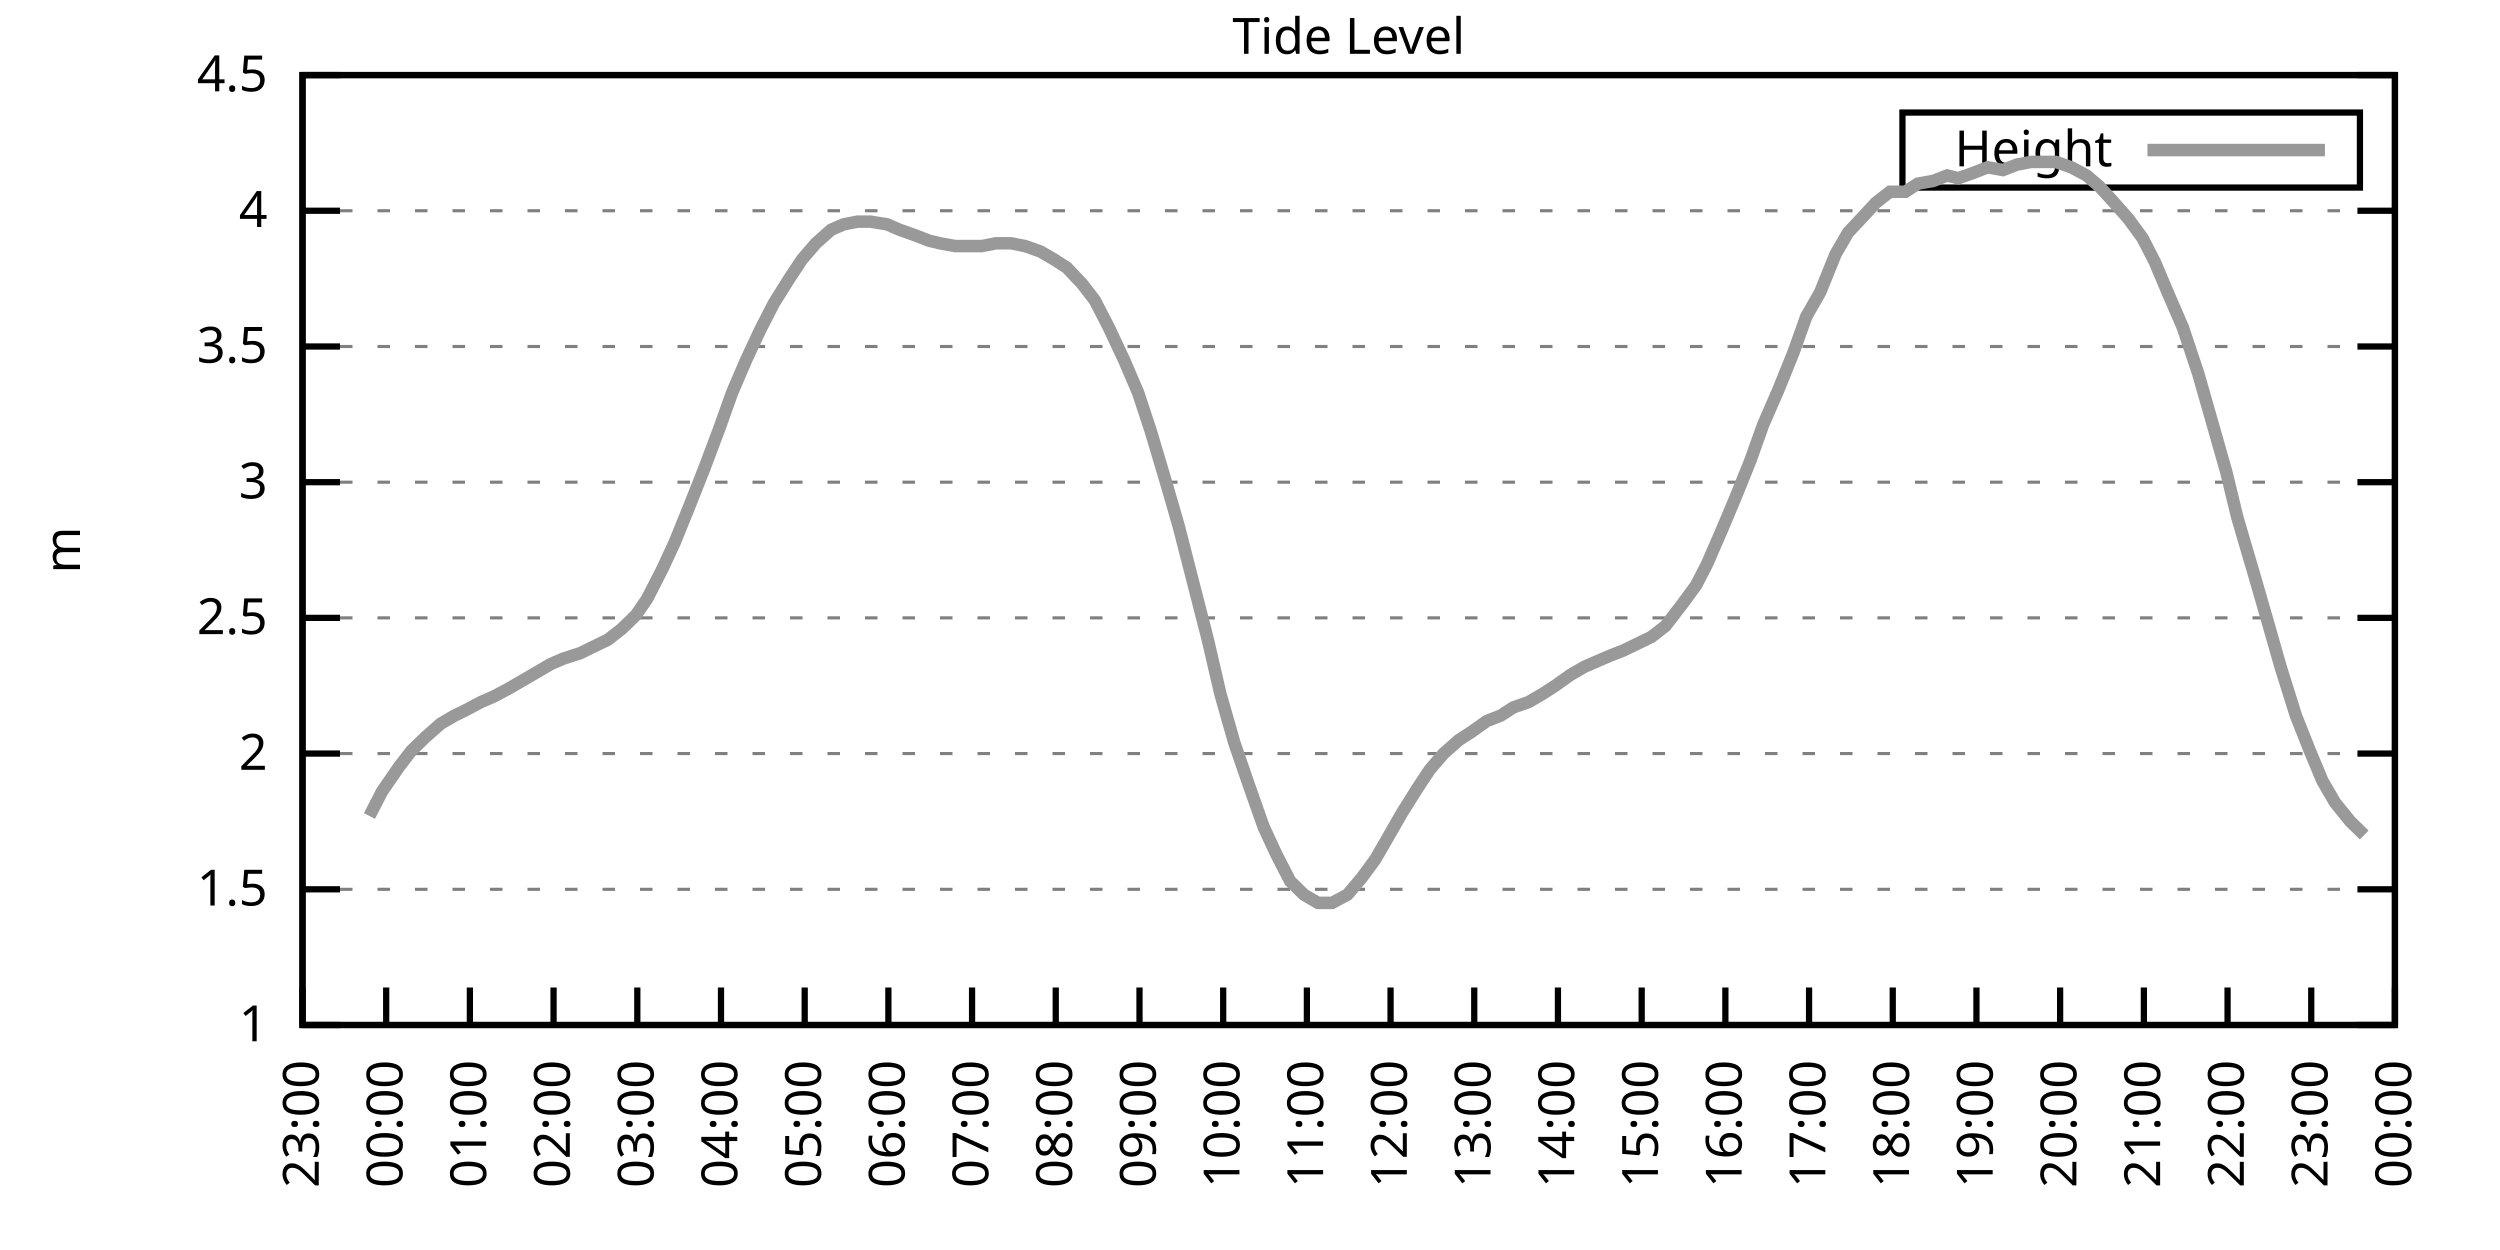
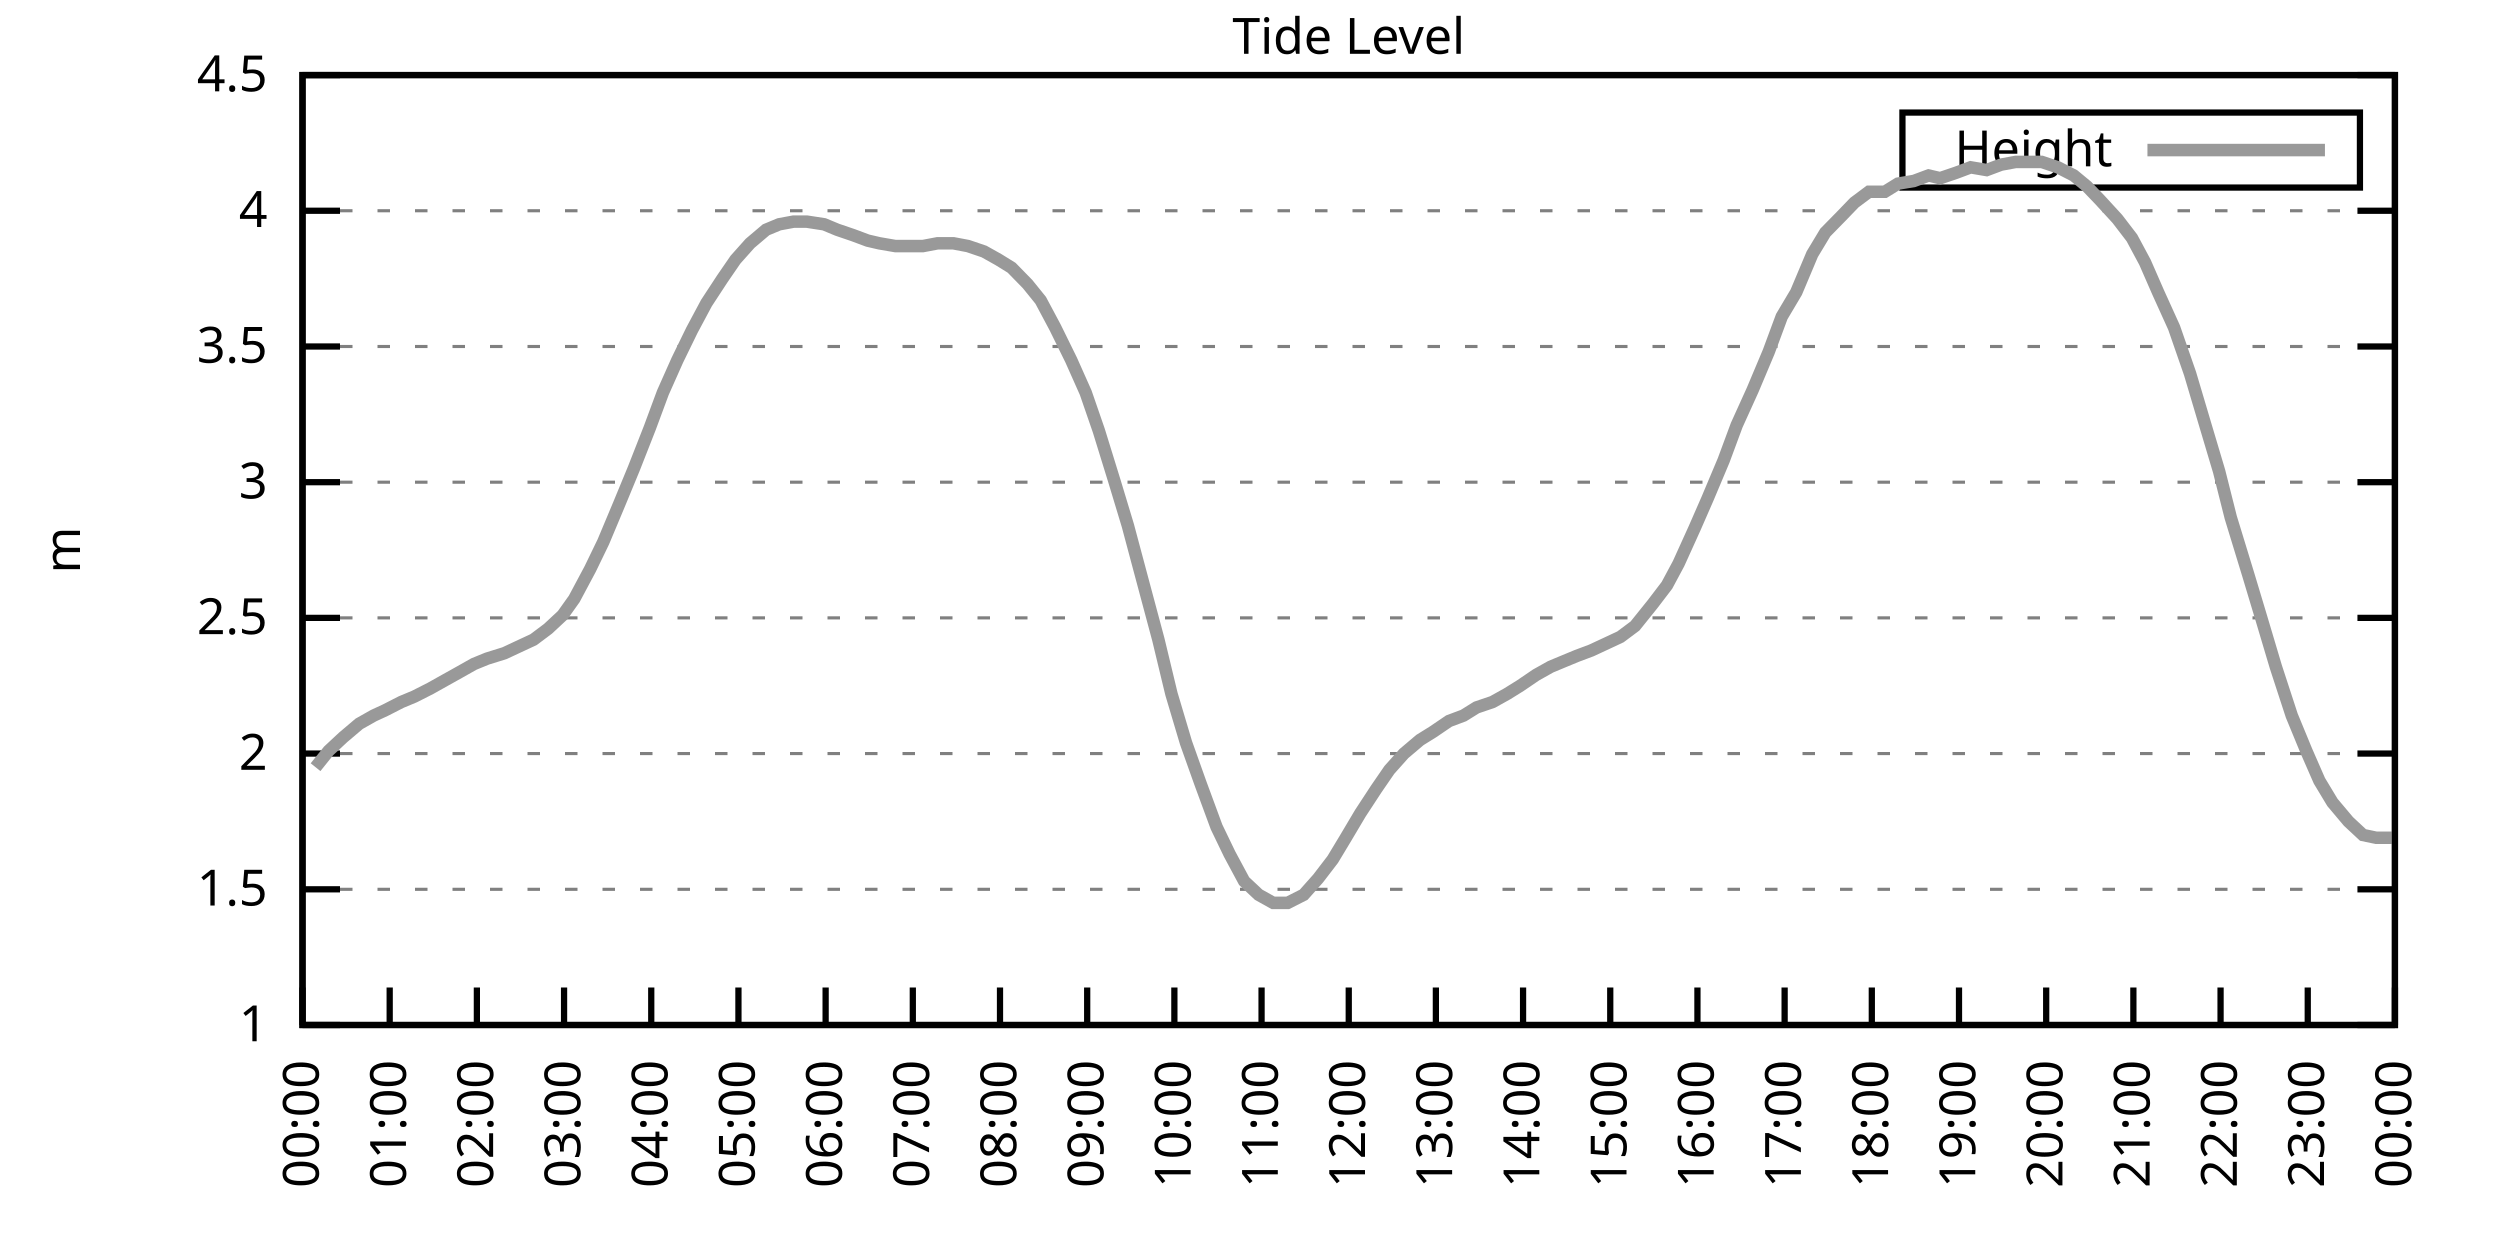
<svg xmlns="http://www.w3.org/2000/svg" xmlns:xlink="http://www.w3.org/1999/xlink" width="400" height="200" viewBox="0 0 400 200">
  <g id="gnuplot_canvas">
    <rect x="0" y="0" width="400" height="200" fill="none" />
    <defs>
      <circle id="gpDot" r="0.5" stroke-width="0.5" stroke="currentColor" />
      <path id="gpPt0" stroke-width="0.333" stroke="currentColor" d="M-1,0 h2 M0,-1 v2" />
      <path id="gpPt1" stroke-width="0.333" stroke="currentColor" d="M-1,-1 L1,1 M1,-1 L-1,1" />
      <path id="gpPt2" stroke-width="0.333" stroke="currentColor" d="M-1,0 L1,0 M0,-1 L0,1 M-1,-1 L1,1 M-1,1 L1,-1" />
      <rect id="gpPt3" stroke-width="0.333" stroke="currentColor" x="-1" y="-1" width="2" height="2" />
      <rect id="gpPt4" stroke-width="0.333" stroke="currentColor" fill="currentColor" x="-1" y="-1" width="2" height="2" />
      <circle id="gpPt5" stroke-width="0.333" stroke="currentColor" cx="0" cy="0" r="1" />
      <use xlink:href="#gpPt5" id="gpPt6" fill="currentColor" stroke="none" />
      <path id="gpPt7" stroke-width="0.333" stroke="currentColor" d="M0,-1.33 L-1.33,0.67 L1.33,0.67 z" />
      <use xlink:href="#gpPt7" id="gpPt8" fill="currentColor" stroke="none" />
      <use xlink:href="#gpPt7" id="gpPt9" stroke="currentColor" transform="rotate(180)" />
      <use xlink:href="#gpPt9" id="gpPt10" fill="currentColor" stroke="none" />
      <use xlink:href="#gpPt3" id="gpPt11" stroke="currentColor" transform="rotate(45)" />
      <use xlink:href="#gpPt11" id="gpPt12" fill="currentColor" stroke="none" />
      <path id="gpPt13" stroke-width="0.333" stroke="currentColor" d="M0,1.330 L1.265,0.411 L0.782,-1.067 L-0.782,-1.076 L-1.265,0.411 z" />
      <use xlink:href="#gpPt13" id="gpPt14" fill="currentColor" stroke="none" />
      <filter id="textbox" filterUnits="objectBoundingBox" x="0" y="0" height="1" width="1">
        <feFlood flood-color="white" flood-opacity="1" result="bgnd" />
        <feComposite in="SourceGraphic" in2="bgnd" operator="atop" />
      </filter>
      <filter id="greybox" filterUnits="objectBoundingBox" x="0" y="0" height="1" width="1">
        <feFlood flood-color="lightgrey" flood-opacity="1" result="grey" />
        <feComposite in="SourceGraphic" in2="grey" operator="atop" />
      </filter>
    </defs>
    <g fill="none" color="white" stroke="currentColor" stroke-width="1.00" stroke-linecap="butt" stroke-linejoin="miter">
</g>
    <g fill="none" color="black" stroke="currentColor" stroke-width="1.00" stroke-linecap="butt" stroke-linejoin="miter">
      <g stroke="none" shape-rendering="crispEdges">
        <polygon fill="rgb(255, 255, 255)" points="48.40,164.00 383.18,164.00 383.18,12.02 48.40,12.02 " />
      </g>
    </g>
    <g fill="none" color="black" stroke="currentColor" stroke-width="1.00" stroke-linecap="butt" stroke-linejoin="miter">
</g>
    <g fill="none" color="black" stroke="black" stroke-width="0.50" stroke-linecap="butt" stroke-linejoin="miter">
</g>
    <g fill="none" color="gray" stroke="currentColor" stroke-width="0.50" stroke-linecap="butt" stroke-linejoin="miter">
      <path stroke="gray" stroke-dasharray="2,4" class="gridline" d="M48.40,164.00 L383.19,164.00  " />
    </g>
    <g fill="none" color="gray" stroke="gray" stroke-width="1.00" stroke-linecap="butt" stroke-linejoin="miter">
</g>
    <g fill="none" color="black" stroke="currentColor" stroke-width="1.00" stroke-linecap="butt" stroke-linejoin="miter">
      <path stroke="black" d="M48.40,164.00 L54.40,164.00 M383.19,164.00 L377.19,164.00  " />
      <g transform="translate(42.80,166.60)" stroke="none" fill="black" font-family="Sans" font-size="8.00" text-anchor="end">
        <text>
          <tspan font-family="Sans"> 1</tspan>
        </text>
      </g>
    </g>
    <g fill="none" color="black" stroke="currentColor" stroke-width="1.00" stroke-linecap="butt" stroke-linejoin="miter">
</g>
    <g fill="none" color="black" stroke="black" stroke-width="0.50" stroke-linecap="butt" stroke-linejoin="miter">
</g>
    <g fill="none" color="gray" stroke="currentColor" stroke-width="0.50" stroke-linecap="butt" stroke-linejoin="miter">
      <path stroke="gray" stroke-dasharray="2,4" class="gridline" d="M48.40,142.29 L383.19,142.29  " />
    </g>
    <g fill="none" color="gray" stroke="gray" stroke-width="1.00" stroke-linecap="butt" stroke-linejoin="miter">
</g>
    <g fill="none" color="black" stroke="currentColor" stroke-width="1.00" stroke-linecap="butt" stroke-linejoin="miter">
      <path stroke="black" d="M48.40,142.29 L54.40,142.29 M383.19,142.29 L377.19,142.29  " />
      <g transform="translate(42.80,144.89)" stroke="none" fill="black" font-family="Sans" font-size="8.00" text-anchor="end">
        <text>
          <tspan font-family="Sans"> 1.5</tspan>
        </text>
      </g>
    </g>
    <g fill="none" color="black" stroke="currentColor" stroke-width="1.00" stroke-linecap="butt" stroke-linejoin="miter">
</g>
    <g fill="none" color="black" stroke="black" stroke-width="0.50" stroke-linecap="butt" stroke-linejoin="miter">
</g>
    <g fill="none" color="gray" stroke="currentColor" stroke-width="0.50" stroke-linecap="butt" stroke-linejoin="miter">
      <path stroke="gray" stroke-dasharray="2,4" class="gridline" d="M48.40,120.57 L383.19,120.57  " />
    </g>
    <g fill="none" color="gray" stroke="gray" stroke-width="1.00" stroke-linecap="butt" stroke-linejoin="miter">
</g>
    <g fill="none" color="black" stroke="currentColor" stroke-width="1.00" stroke-linecap="butt" stroke-linejoin="miter">
      <path stroke="black" d="M48.40,120.57 L54.40,120.57 M383.19,120.57 L377.19,120.57  " />
      <g transform="translate(42.80,123.17)" stroke="none" fill="black" font-family="Sans" font-size="8.00" text-anchor="end">
        <text>
          <tspan font-family="Sans"> 2</tspan>
        </text>
      </g>
    </g>
    <g fill="none" color="black" stroke="currentColor" stroke-width="1.00" stroke-linecap="butt" stroke-linejoin="miter">
</g>
    <g fill="none" color="black" stroke="black" stroke-width="0.50" stroke-linecap="butt" stroke-linejoin="miter">
</g>
    <g fill="none" color="gray" stroke="currentColor" stroke-width="0.50" stroke-linecap="butt" stroke-linejoin="miter">
      <path stroke="gray" stroke-dasharray="2,4" class="gridline" d="M48.40,98.86 L383.19,98.86  " />
    </g>
    <g fill="none" color="gray" stroke="gray" stroke-width="1.00" stroke-linecap="butt" stroke-linejoin="miter">
</g>
    <g fill="none" color="black" stroke="currentColor" stroke-width="1.00" stroke-linecap="butt" stroke-linejoin="miter">
      <path stroke="black" d="M48.40,98.86 L54.40,98.86 M383.19,98.86 L377.19,98.86  " />
      <g transform="translate(42.80,101.46)" stroke="none" fill="black" font-family="Sans" font-size="8.00" text-anchor="end">
        <text>
          <tspan font-family="Sans"> 2.5</tspan>
        </text>
      </g>
    </g>
    <g fill="none" color="black" stroke="currentColor" stroke-width="1.00" stroke-linecap="butt" stroke-linejoin="miter">
</g>
    <g fill="none" color="black" stroke="black" stroke-width="0.50" stroke-linecap="butt" stroke-linejoin="miter">
</g>
    <g fill="none" color="gray" stroke="currentColor" stroke-width="0.50" stroke-linecap="butt" stroke-linejoin="miter">
      <path stroke="gray" stroke-dasharray="2,4" class="gridline" d="M48.40,77.15 L383.19,77.15  " />
    </g>
    <g fill="none" color="gray" stroke="gray" stroke-width="1.00" stroke-linecap="butt" stroke-linejoin="miter">
</g>
    <g fill="none" color="black" stroke="currentColor" stroke-width="1.00" stroke-linecap="butt" stroke-linejoin="miter">
      <path stroke="black" d="M48.40,77.15 L54.40,77.15 M383.19,77.15 L377.19,77.15  " />
      <g transform="translate(42.80,79.75)" stroke="none" fill="black" font-family="Sans" font-size="8.00" text-anchor="end">
        <text>
          <tspan font-family="Sans"> 3</tspan>
        </text>
      </g>
    </g>
    <g fill="none" color="black" stroke="currentColor" stroke-width="1.00" stroke-linecap="butt" stroke-linejoin="miter">
</g>
    <g fill="none" color="black" stroke="black" stroke-width="0.50" stroke-linecap="butt" stroke-linejoin="miter">
</g>
    <g fill="none" color="gray" stroke="currentColor" stroke-width="0.50" stroke-linecap="butt" stroke-linejoin="miter">
      <path stroke="gray" stroke-dasharray="2,4" class="gridline" d="M48.40,55.44 L383.19,55.44  " />
    </g>
    <g fill="none" color="gray" stroke="gray" stroke-width="1.00" stroke-linecap="butt" stroke-linejoin="miter">
</g>
    <g fill="none" color="black" stroke="currentColor" stroke-width="1.00" stroke-linecap="butt" stroke-linejoin="miter">
      <path stroke="black" d="M48.40,55.44 L54.40,55.44 M383.19,55.44 L377.19,55.44  " />
      <g transform="translate(42.80,58.04)" stroke="none" fill="black" font-family="Sans" font-size="8.00" text-anchor="end">
        <text>
          <tspan font-family="Sans"> 3.5</tspan>
        </text>
      </g>
    </g>
    <g fill="none" color="black" stroke="currentColor" stroke-width="1.00" stroke-linecap="butt" stroke-linejoin="miter">
</g>
    <g fill="none" color="black" stroke="black" stroke-width="0.50" stroke-linecap="butt" stroke-linejoin="miter">
</g>
    <g fill="none" color="gray" stroke="currentColor" stroke-width="0.50" stroke-linecap="butt" stroke-linejoin="miter">
      <path stroke="gray" stroke-dasharray="2,4" class="gridline" d="M48.40,33.72 L383.19,33.72  " />
    </g>
    <g fill="none" color="gray" stroke="gray" stroke-width="1.00" stroke-linecap="butt" stroke-linejoin="miter">
</g>
    <g fill="none" color="black" stroke="currentColor" stroke-width="1.00" stroke-linecap="butt" stroke-linejoin="miter">
      <path stroke="black" d="M48.40,33.72 L54.40,33.72 M383.19,33.72 L377.19,33.72  " />
      <g transform="translate(42.80,36.32)" stroke="none" fill="black" font-family="Sans" font-size="8.00" text-anchor="end">
        <text>
          <tspan font-family="Sans"> 4</tspan>
        </text>
      </g>
    </g>
    <g fill="none" color="black" stroke="currentColor" stroke-width="1.00" stroke-linecap="butt" stroke-linejoin="miter">
</g>
    <g fill="none" color="black" stroke="black" stroke-width="0.50" stroke-linecap="butt" stroke-linejoin="miter">
</g>
    <g fill="none" color="gray" stroke="currentColor" stroke-width="0.50" stroke-linecap="butt" stroke-linejoin="miter">
      <path stroke="gray" stroke-dasharray="2,4" class="gridline" d="M48.40,12.01 L383.19,12.01  " />
    </g>
    <g fill="none" color="gray" stroke="gray" stroke-width="1.00" stroke-linecap="butt" stroke-linejoin="miter">
</g>
    <g fill="none" color="black" stroke="currentColor" stroke-width="1.00" stroke-linecap="butt" stroke-linejoin="miter">
      <path stroke="black" d="M48.40,12.01 L54.40,12.01 M383.19,12.01 L377.19,12.01  " />
      <g transform="translate(42.80,14.61)" stroke="none" fill="black" font-family="Sans" font-size="8.00" text-anchor="end">
        <text>
          <tspan font-family="Sans"> 4.5</tspan>
        </text>
      </g>
    </g>
    <g fill="none" color="black" stroke="currentColor" stroke-width="1.00" stroke-linecap="butt" stroke-linejoin="miter">
      <path stroke="black" d="M48.40,164.00 L48.40,158.00  " />
      <g transform="translate(51.00,169.60) rotate(270.00)" stroke="none" fill="black" font-family="Sans" font-size="8.00" text-anchor="end">
        <text>
-           <tspan font-family="Sans">23:00</tspan>
-         </text>
-       </g>
-     </g>
-     <g fill="none" color="black" stroke="currentColor" stroke-width="1.00" stroke-linecap="butt" stroke-linejoin="miter">
-       <path stroke="black" d="M61.79,164.00 L61.79,158.00  " />
-       <g transform="translate(64.39,169.60) rotate(270.00)" stroke="none" fill="black" font-family="Sans" font-size="8.00" text-anchor="end">
-         <text>
          <tspan font-family="Sans">00:00</tspan>
        </text>
      </g>
    </g>
    <g fill="none" color="black" stroke="currentColor" stroke-width="1.00" stroke-linecap="butt" stroke-linejoin="miter">
-       <path stroke="black" d="M75.18,164.00 L75.18,158.00  " />
-       <g transform="translate(77.78,169.60) rotate(270.00)" stroke="none" fill="black" font-family="Sans" font-size="8.00" text-anchor="end">
+       <path stroke="black" d="M62.35,164.00 L62.35,158.00  " />
+       <g transform="translate(64.95,169.60) rotate(270.00)" stroke="none" fill="black" font-family="Sans" font-size="8.00" text-anchor="end">
        <text>
          <tspan font-family="Sans">01:00</tspan>
        </text>
      </g>
    </g>
    <g fill="none" color="black" stroke="currentColor" stroke-width="1.00" stroke-linecap="butt" stroke-linejoin="miter">
-       <path stroke="black" d="M88.57,164.00 L88.57,158.00  " />
-       <g transform="translate(91.17,169.60) rotate(270.00)" stroke="none" fill="black" font-family="Sans" font-size="8.00" text-anchor="end">
+       <path stroke="black" d="M76.30,164.00 L76.30,158.00  " />
+       <g transform="translate(78.90,169.60) rotate(270.00)" stroke="none" fill="black" font-family="Sans" font-size="8.00" text-anchor="end">
        <text>
          <tspan font-family="Sans">02:00</tspan>
        </text>
      </g>
    </g>
    <g fill="none" color="black" stroke="currentColor" stroke-width="1.00" stroke-linecap="butt" stroke-linejoin="miter">
-       <path stroke="black" d="M101.97,164.00 L101.97,158.00  " />
-       <g transform="translate(104.57,169.60) rotate(270.00)" stroke="none" fill="black" font-family="Sans" font-size="8.00" text-anchor="end">
+       <path stroke="black" d="M90.25,164.00 L90.25,158.00  " />
+       <g transform="translate(92.85,169.60) rotate(270.00)" stroke="none" fill="black" font-family="Sans" font-size="8.00" text-anchor="end">
        <text>
          <tspan font-family="Sans">03:00</tspan>
        </text>
      </g>
    </g>
    <g fill="none" color="black" stroke="currentColor" stroke-width="1.00" stroke-linecap="butt" stroke-linejoin="miter">
-       <path stroke="black" d="M115.36,164.00 L115.36,158.00  " />
-       <g transform="translate(117.96,169.60) rotate(270.00)" stroke="none" fill="black" font-family="Sans" font-size="8.00" text-anchor="end">
+       <path stroke="black" d="M104.20,164.00 L104.20,158.00  " />
+       <g transform="translate(106.80,169.60) rotate(270.00)" stroke="none" fill="black" font-family="Sans" font-size="8.00" text-anchor="end">
        <text>
          <tspan font-family="Sans">04:00</tspan>
        </text>
      </g>
    </g>
    <g fill="none" color="black" stroke="currentColor" stroke-width="1.00" stroke-linecap="butt" stroke-linejoin="miter">
-       <path stroke="black" d="M128.75,164.00 L128.75,158.00  " />
-       <g transform="translate(131.35,169.60) rotate(270.00)" stroke="none" fill="black" font-family="Sans" font-size="8.00" text-anchor="end">
+       <path stroke="black" d="M118.15,164.00 L118.15,158.00  " />
+       <g transform="translate(120.75,169.60) rotate(270.00)" stroke="none" fill="black" font-family="Sans" font-size="8.00" text-anchor="end">
        <text>
          <tspan font-family="Sans">05:00</tspan>
        </text>
      </g>
    </g>
    <g fill="none" color="black" stroke="currentColor" stroke-width="1.00" stroke-linecap="butt" stroke-linejoin="miter">
-       <path stroke="black" d="M142.14,164.00 L142.14,158.00  " />
-       <g transform="translate(144.74,169.60) rotate(270.00)" stroke="none" fill="black" font-family="Sans" font-size="8.00" text-anchor="end">
+       <path stroke="black" d="M132.10,164.00 L132.10,158.00  " />
+       <g transform="translate(134.70,169.60) rotate(270.00)" stroke="none" fill="black" font-family="Sans" font-size="8.00" text-anchor="end">
        <text>
          <tspan font-family="Sans">06:00</tspan>
        </text>
      </g>
    </g>
    <g fill="none" color="black" stroke="currentColor" stroke-width="1.00" stroke-linecap="butt" stroke-linejoin="miter">
-       <path stroke="black" d="M155.53,164.00 L155.53,158.00  " />
-       <g transform="translate(158.13,169.60) rotate(270.00)" stroke="none" fill="black" font-family="Sans" font-size="8.00" text-anchor="end">
+       <path stroke="black" d="M146.05,164.00 L146.05,158.00  " />
+       <g transform="translate(148.65,169.60) rotate(270.00)" stroke="none" fill="black" font-family="Sans" font-size="8.00" text-anchor="end">
        <text>
          <tspan font-family="Sans">07:00</tspan>
        </text>
      </g>
    </g>
    <g fill="none" color="black" stroke="currentColor" stroke-width="1.00" stroke-linecap="butt" stroke-linejoin="miter">
-       <path stroke="black" d="M168.92,164.00 L168.92,158.00  " />
-       <g transform="translate(171.52,169.60) rotate(270.00)" stroke="none" fill="black" font-family="Sans" font-size="8.00" text-anchor="end">
+       <path stroke="black" d="M160.00,164.00 L160.00,158.00  " />
+       <g transform="translate(162.60,169.60) rotate(270.00)" stroke="none" fill="black" font-family="Sans" font-size="8.00" text-anchor="end">
        <text>
          <tspan font-family="Sans">08:00</tspan>
        </text>
      </g>
    </g>
    <g fill="none" color="black" stroke="currentColor" stroke-width="1.00" stroke-linecap="butt" stroke-linejoin="miter">
-       <path stroke="black" d="M182.32,164.00 L182.32,158.00  " />
-       <g transform="translate(184.92,169.60) rotate(270.00)" stroke="none" fill="black" font-family="Sans" font-size="8.00" text-anchor="end">
+       <path stroke="black" d="M173.95,164.00 L173.95,158.00  " />
+       <g transform="translate(176.55,169.60) rotate(270.00)" stroke="none" fill="black" font-family="Sans" font-size="8.00" text-anchor="end">
        <text>
          <tspan font-family="Sans">09:00</tspan>
        </text>
      </g>
    </g>
    <g fill="none" color="black" stroke="currentColor" stroke-width="1.00" stroke-linecap="butt" stroke-linejoin="miter">
-       <path stroke="black" d="M195.71,164.00 L195.71,158.00  " />
-       <g transform="translate(198.31,169.60) rotate(270.00)" stroke="none" fill="black" font-family="Sans" font-size="8.00" text-anchor="end">
+       <path stroke="black" d="M187.90,164.00 L187.90,158.00  " />
+       <g transform="translate(190.50,169.60) rotate(270.00)" stroke="none" fill="black" font-family="Sans" font-size="8.00" text-anchor="end">
        <text>
          <tspan font-family="Sans">10:00</tspan>
        </text>
      </g>
    </g>
    <g fill="none" color="black" stroke="currentColor" stroke-width="1.00" stroke-linecap="butt" stroke-linejoin="miter">
-       <path stroke="black" d="M209.10,164.00 L209.10,158.00  " />
-       <g transform="translate(211.70,169.60) rotate(270.00)" stroke="none" fill="black" font-family="Sans" font-size="8.00" text-anchor="end">
+       <path stroke="black" d="M201.85,164.00 L201.85,158.00  " />
+       <g transform="translate(204.45,169.60) rotate(270.00)" stroke="none" fill="black" font-family="Sans" font-size="8.00" text-anchor="end">
        <text>
          <tspan font-family="Sans">11:00</tspan>
        </text>
      </g>
    </g>
    <g fill="none" color="black" stroke="currentColor" stroke-width="1.00" stroke-linecap="butt" stroke-linejoin="miter">
-       <path stroke="black" d="M222.49,164.00 L222.49,158.00  " />
-       <g transform="translate(225.09,169.60) rotate(270.00)" stroke="none" fill="black" font-family="Sans" font-size="8.00" text-anchor="end">
+       <path stroke="black" d="M215.80,164.00 L215.80,158.00  " />
+       <g transform="translate(218.40,169.60) rotate(270.00)" stroke="none" fill="black" font-family="Sans" font-size="8.00" text-anchor="end">
        <text>
          <tspan font-family="Sans">12:00</tspan>
        </text>
      </g>
    </g>
    <g fill="none" color="black" stroke="currentColor" stroke-width="1.00" stroke-linecap="butt" stroke-linejoin="miter">
-       <path stroke="black" d="M235.88,164.00 L235.88,158.00  " />
-       <g transform="translate(238.48,169.60) rotate(270.00)" stroke="none" fill="black" font-family="Sans" font-size="8.00" text-anchor="end">
+       <path stroke="black" d="M229.74,164.00 L229.74,158.00  " />
+       <g transform="translate(232.34,169.60) rotate(270.00)" stroke="none" fill="black" font-family="Sans" font-size="8.00" text-anchor="end">
        <text>
          <tspan font-family="Sans">13:00</tspan>
        </text>
      </g>
    </g>
    <g fill="none" color="black" stroke="currentColor" stroke-width="1.00" stroke-linecap="butt" stroke-linejoin="miter">
-       <path stroke="black" d="M249.27,164.00 L249.27,158.00  " />
-       <g transform="translate(251.87,169.60) rotate(270.00)" stroke="none" fill="black" font-family="Sans" font-size="8.00" text-anchor="end">
+       <path stroke="black" d="M243.69,164.00 L243.69,158.00  " />
+       <g transform="translate(246.29,169.60) rotate(270.00)" stroke="none" fill="black" font-family="Sans" font-size="8.00" text-anchor="end">
        <text>
          <tspan font-family="Sans">14:00</tspan>
        </text>
      </g>
    </g>
    <g fill="none" color="black" stroke="currentColor" stroke-width="1.00" stroke-linecap="butt" stroke-linejoin="miter">
-       <path stroke="black" d="M262.67,164.00 L262.67,158.00  " />
-       <g transform="translate(265.27,169.60) rotate(270.00)" stroke="none" fill="black" font-family="Sans" font-size="8.00" text-anchor="end">
+       <path stroke="black" d="M257.64,164.00 L257.64,158.00  " />
+       <g transform="translate(260.24,169.60) rotate(270.00)" stroke="none" fill="black" font-family="Sans" font-size="8.00" text-anchor="end">
        <text>
          <tspan font-family="Sans">15:00</tspan>
        </text>
      </g>
    </g>
    <g fill="none" color="black" stroke="currentColor" stroke-width="1.00" stroke-linecap="butt" stroke-linejoin="miter">
-       <path stroke="black" d="M276.06,164.00 L276.06,158.00  " />
-       <g transform="translate(278.66,169.60) rotate(270.00)" stroke="none" fill="black" font-family="Sans" font-size="8.00" text-anchor="end">
+       <path stroke="black" d="M271.59,164.00 L271.59,158.00  " />
+       <g transform="translate(274.19,169.60) rotate(270.00)" stroke="none" fill="black" font-family="Sans" font-size="8.00" text-anchor="end">
        <text>
          <tspan font-family="Sans">16:00</tspan>
        </text>
      </g>
    </g>
    <g fill="none" color="black" stroke="currentColor" stroke-width="1.00" stroke-linecap="butt" stroke-linejoin="miter">
-       <path stroke="black" d="M289.45,164.00 L289.45,158.00  " />
-       <g transform="translate(292.05,169.60) rotate(270.00)" stroke="none" fill="black" font-family="Sans" font-size="8.00" text-anchor="end">
+       <path stroke="black" d="M285.54,164.00 L285.54,158.00  " />
+       <g transform="translate(288.14,169.60) rotate(270.00)" stroke="none" fill="black" font-family="Sans" font-size="8.00" text-anchor="end">
        <text>
          <tspan font-family="Sans">17:00</tspan>
        </text>
      </g>
    </g>
    <g fill="none" color="black" stroke="currentColor" stroke-width="1.00" stroke-linecap="butt" stroke-linejoin="miter">
-       <path stroke="black" d="M302.84,164.00 L302.84,158.00  " />
-       <g transform="translate(305.44,169.60) rotate(270.00)" stroke="none" fill="black" font-family="Sans" font-size="8.00" text-anchor="end">
+       <path stroke="black" d="M299.49,164.00 L299.49,158.00  " />
+       <g transform="translate(302.09,169.60) rotate(270.00)" stroke="none" fill="black" font-family="Sans" font-size="8.00" text-anchor="end">
        <text>
          <tspan font-family="Sans">18:00</tspan>
        </text>
      </g>
    </g>
    <g fill="none" color="black" stroke="currentColor" stroke-width="1.00" stroke-linecap="butt" stroke-linejoin="miter">
-       <path stroke="black" d="M316.23,164.00 L316.23,158.00  " />
-       <g transform="translate(318.83,169.60) rotate(270.00)" stroke="none" fill="black" font-family="Sans" font-size="8.00" text-anchor="end">
+       <path stroke="black" d="M313.44,164.00 L313.44,158.00  " />
+       <g transform="translate(316.04,169.60) rotate(270.00)" stroke="none" fill="black" font-family="Sans" font-size="8.00" text-anchor="end">
        <text>
          <tspan font-family="Sans">19:00</tspan>
        </text>
      </g>
    </g>
    <g fill="none" color="black" stroke="currentColor" stroke-width="1.00" stroke-linecap="butt" stroke-linejoin="miter">
-       <path stroke="black" d="M329.62,164.00 L329.62,158.00  " />
-       <g transform="translate(332.22,169.60) rotate(270.00)" stroke="none" fill="black" font-family="Sans" font-size="8.00" text-anchor="end">
+       <path stroke="black" d="M327.39,164.00 L327.39,158.00  " />
+       <g transform="translate(329.99,169.60) rotate(270.00)" stroke="none" fill="black" font-family="Sans" font-size="8.00" text-anchor="end">
        <text>
          <tspan font-family="Sans">20:00</tspan>
        </text>
      </g>
    </g>
    <g fill="none" color="black" stroke="currentColor" stroke-width="1.00" stroke-linecap="butt" stroke-linejoin="miter">
-       <path stroke="black" d="M343.02,164.00 L343.02,158.00  " />
-       <g transform="translate(345.62,169.60) rotate(270.00)" stroke="none" fill="black" font-family="Sans" font-size="8.00" text-anchor="end">
+       <path stroke="black" d="M341.34,164.00 L341.34,158.00  " />
+       <g transform="translate(343.94,169.60) rotate(270.00)" stroke="none" fill="black" font-family="Sans" font-size="8.00" text-anchor="end">
        <text>
          <tspan font-family="Sans">21:00</tspan>
        </text>
      </g>
    </g>
    <g fill="none" color="black" stroke="currentColor" stroke-width="1.00" stroke-linecap="butt" stroke-linejoin="miter">
-       <path stroke="black" d="M356.41,164.00 L356.41,158.00  " />
-       <g transform="translate(359.01,169.60) rotate(270.00)" stroke="none" fill="black" font-family="Sans" font-size="8.00" text-anchor="end">
+       <path stroke="black" d="M355.29,164.00 L355.29,158.00  " />
+       <g transform="translate(357.89,169.60) rotate(270.00)" stroke="none" fill="black" font-family="Sans" font-size="8.00" text-anchor="end">
        <text>
          <tspan font-family="Sans">22:00</tspan>
        </text>
      </g>
    </g>
    <g fill="none" color="black" stroke="currentColor" stroke-width="1.00" stroke-linecap="butt" stroke-linejoin="miter">
-       <path stroke="black" d="M369.80,164.00 L369.80,158.00  " />
-       <g transform="translate(372.40,169.60) rotate(270.00)" stroke="none" fill="black" font-family="Sans" font-size="8.00" text-anchor="end">
+       <path stroke="black" d="M369.24,164.00 L369.24,158.00  " />
+       <g transform="translate(371.84,169.60) rotate(270.00)" stroke="none" fill="black" font-family="Sans" font-size="8.00" text-anchor="end">
        <text>
          <tspan font-family="Sans">23:00</tspan>
        </text>
      </g>
    </g>
    <g fill="none" color="black" stroke="currentColor" stroke-width="1.00" stroke-linecap="butt" stroke-linejoin="miter">
      <path stroke="black" d="M383.19,164.00 L383.19,158.00  " />
      <g transform="translate(385.79,169.60) rotate(270.00)" stroke="none" fill="black" font-family="Sans" font-size="8.00" text-anchor="end">
        <text>
          <tspan font-family="Sans">00:00</tspan>
        </text>
      </g>
    </g>
    <g fill="none" color="black" stroke="currentColor" stroke-width="1.00" stroke-linecap="butt" stroke-linejoin="miter">
</g>
    <g fill="none" color="black" stroke="currentColor" stroke-width="1.00" stroke-linecap="butt" stroke-linejoin="miter">
      <path stroke="black" d="M48.40,12.01 L48.40,164.00 L383.19,164.00 L383.19,12.01 L48.40,12.01 Z  " />
    </g>
    <g fill="none" color="black" stroke="currentColor" stroke-width="1.00" stroke-linecap="butt" stroke-linejoin="miter">
</g>
    <g fill="none" color="black" stroke="currentColor" stroke-width="1.00" stroke-linecap="butt" stroke-linejoin="miter">
      <path stroke="black" d="M304.39,30.01 L304.39,18.01 L377.59,18.01 L377.59,30.01 L304.39,30.01 Z  " />
    </g>
    <g id="Tide_level_plot_1">
      <g fill="none" color="white" stroke="black" stroke-width="2.00" stroke-linecap="butt" stroke-linejoin="miter">
</g>
      <g fill="none" color="black" stroke="currentColor" stroke-width="2.00" stroke-linecap="butt" stroke-linejoin="miter">
        <g transform="translate(337.99,26.61)" stroke="none" fill="black" font-family="Sans" font-size="8.00" text-anchor="end">
          <text>
            <tspan font-family="Sans">Height</tspan>
          </text>
        </g>
      </g>
      <g fill="none" color="black" stroke="currentColor" stroke-width="2.00" stroke-linecap="butt" stroke-linejoin="miter">
-         <path stroke="rgb(153, 153, 153)" d="M343.59,24.01 L371.99,24.01 M59.11,130.56 L61.12,126.65 L63.80,122.75 L65.81,120.14 L68.04,117.97 L70.50,115.80   L72.73,114.49 L74.51,113.63 L76.97,112.32 L78.98,111.45 L81.43,110.15 L83.66,108.85 L85.90,107.55 L88.13,106.24   L90.14,105.38 L92.82,104.51 L94.60,103.64 L97.28,102.34 L99.51,100.60 L101.74,98.43 L103.53,95.82 L105.98,91.04   L107.99,86.70 L110.45,80.62 L112.68,74.98 L115.13,68.46 L117.14,62.82 L119.38,57.61 L121.61,52.83 L123.84,48.49   L126.29,44.58 L128.30,41.54 L130.54,38.93 L132.99,36.76 L135.00,35.89 L137.23,35.46 L139.24,35.46 L141.92,35.89   L143.93,36.76 L146.38,37.63 L148.61,38.50 L150.40,38.93 L152.85,39.37 L154.86,39.37 L157.10,39.37 L159.33,38.93   L161.78,38.93 L164.01,39.37 L166.47,40.24 L168.70,41.54 L170.71,42.84 L173.17,45.45 L175.17,48.05 L177.41,52.40   L179.86,57.61 L182.09,62.82 L184.10,68.90 L186.56,77.15 L188.57,84.10 L190.80,92.78 L193.25,102.34 L195.26,111.02   L197.49,118.84 L199.73,125.35 L202.18,132.30 L204.19,136.64 L206.42,140.98 L208.65,143.16 L210.88,144.46 L213.12,144.46   L215.57,143.16 L217.80,140.55 L220.04,137.51 L222.04,134.04 L224.28,130.13 L226.73,126.22 L228.74,123.18 L230.97,120.57   L233.43,118.40 L235.44,117.10 L237.89,115.36 L240.12,114.49 L242.13,113.19 L244.59,112.32 L246.82,111.02 L248.83,109.72   L251.28,107.98 L253.51,106.68 L255.52,105.81 L257.53,104.94 L259.76,104.07 L262.44,102.77 L264.23,101.90 L266.46,100.16   L269.14,96.69 L271.37,93.65 L273.16,90.18 L275.61,84.53 L277.62,79.75 L280.07,73.67 L282.08,68.03 L284.54,62.38   L286.99,56.30 L289.00,50.66 L291.23,46.75 L293.69,40.67 L295.70,37.20 L298.15,34.59 L300.16,32.42 L302.39,30.68   L304.85,30.68 L306.86,29.38 L309.31,28.95 L311.54,28.08 L313.33,28.51 L315.79,27.64 L318.02,26.77 L320.47,27.21   L322.70,26.34 L324.94,25.91 L327.17,25.91 L328.95,25.91 L331.41,26.77 L333.86,28.08 L335.87,29.81 L337.88,31.99   L340.56,35.03 L342.79,38.07 L344.80,41.97 L346.81,46.75 L349.26,52.40 L351.72,59.78 L353.95,67.59 L356.18,75.41   L357.97,82.79 L360.65,91.91 L362.66,98.86 L364.89,106.68 L367.34,114.49 L369.58,120.14 L371.58,124.92 L373.59,128.39   L376.05,131.43 L378.28,133.60  " />
+         <path stroke="rgb(153, 153, 153)" d="M343.59,24.01 L371.99,24.01 M50.49,122.75 L52.58,120.14 L54.91,117.97 L57.47,115.80 L59.79,114.49 L61.65,113.63   L64.21,112.32 L66.30,111.45 L68.86,110.15 L71.18,108.85 L73.51,107.55 L75.83,106.24 L77.93,105.38 L80.72,104.51   L82.58,103.64 L85.37,102.34 L87.69,100.60 L90.02,98.43 L91.88,95.82 L94.43,91.04 L96.53,86.70 L99.08,80.62   L101.41,74.98 L103.97,68.46 L106.06,62.82 L108.38,57.61 L110.71,52.83 L113.03,48.49 L115.59,44.58 L117.68,41.54   L120.01,38.93 L122.57,36.76 L124.66,35.89 L126.98,35.46 L129.08,35.46 L131.87,35.89 L133.96,36.76 L136.51,37.63   L138.84,38.50 L140.70,38.93 L143.26,39.37 L145.35,39.37 L147.67,39.37 L150.00,38.93 L152.56,38.93 L154.88,39.37   L157.44,40.24 L159.76,41.54 L161.86,42.84 L164.41,45.45 L166.51,48.05 L168.83,52.40 L171.39,57.61 L173.71,62.82   L175.81,68.90 L178.36,77.15 L180.46,84.10 L182.78,92.78 L185.34,102.34 L187.43,111.02 L189.76,118.84 L192.08,125.35   L194.64,132.30 L196.73,136.64 L199.06,140.98 L201.38,143.16 L203.71,144.46 L206.03,144.46 L208.59,143.16 L210.91,140.55   L213.24,137.51 L215.33,134.04 L217.65,130.13 L220.21,126.22 L222.30,123.18 L224.63,120.57 L227.19,118.40 L229.28,117.10   L231.84,115.36 L234.16,114.49 L236.25,113.19 L238.81,112.32 L241.14,111.02 L243.23,109.72 L245.79,107.98 L248.11,106.68   L250.20,105.81 L252.30,104.94 L254.62,104.07 L257.41,102.77 L259.27,101.90 L261.60,100.16 L264.39,96.69 L266.71,93.65   L268.57,90.18 L271.13,84.53 L273.22,79.75 L275.78,73.67 L277.87,68.03 L280.43,62.38 L282.99,56.30 L285.08,50.66   L287.40,46.75 L289.96,40.67 L292.05,37.20 L294.61,34.59 L296.70,32.42 L299.03,30.68 L301.58,30.68 L303.68,29.38   L306.23,28.95 L308.56,28.08 L310.42,28.51 L312.98,27.64 L315.30,26.77 L317.86,27.21 L320.18,26.34 L322.51,25.91   L324.83,25.91 L326.69,25.91 L329.25,26.77 L331.81,28.08 L333.90,29.81 L335.99,31.99 L338.78,35.03 L341.11,38.07   L343.20,41.97 L345.29,46.75 L347.85,52.40 L350.41,59.78 L352.73,67.59 L355.06,75.41 L356.92,82.79 L359.71,91.91   L361.80,98.86 L364.13,106.68 L366.68,114.49 L369.01,120.14 L371.10,124.92 L373.19,128.39 L375.75,131.43 L378.08,133.60   L380.17,134.04 L382.73,134.04  " />
      </g>
    </g>
    <g fill="none" color="black" stroke="currentColor" stroke-width="2.00" stroke-linecap="butt" stroke-linejoin="miter">
</g>
    <g fill="none" color="black" stroke="black" stroke-width="1.00" stroke-linecap="butt" stroke-linejoin="miter">
</g>
    <g fill="none" color="black" stroke="currentColor" stroke-width="1.00" stroke-linecap="butt" stroke-linejoin="miter">
      <path stroke="black" d="M48.40,12.01 L48.40,164.00 L383.19,164.00 L383.19,12.01 L48.40,12.01 Z  " />
      <g transform="translate(12.80,88.01) rotate(270.00)" stroke="none" fill="black" font-family="Sans" font-size="8.00" text-anchor="middle">
        <text>
          <tspan font-family="Sans">m</tspan>
        </text>
      </g>
    </g>
    <g fill="none" color="black" stroke="currentColor" stroke-width="1.00" stroke-linecap="butt" stroke-linejoin="miter">
</g>
    <g fill="none" color="black" stroke="currentColor" stroke-width="1.00" stroke-linecap="butt" stroke-linejoin="miter">
      <g transform="translate(215.79,8.61)" stroke="none" fill="black" font-family="Sans" font-size="8.00" text-anchor="middle">
        <text>
          <tspan font-family="Sans">Tide Level</tspan>
        </text>
      </g>
    </g>
    <g fill="none" color="black" stroke="currentColor" stroke-width="1.00" stroke-linecap="butt" stroke-linejoin="miter">
</g>
  </g>
</svg>
